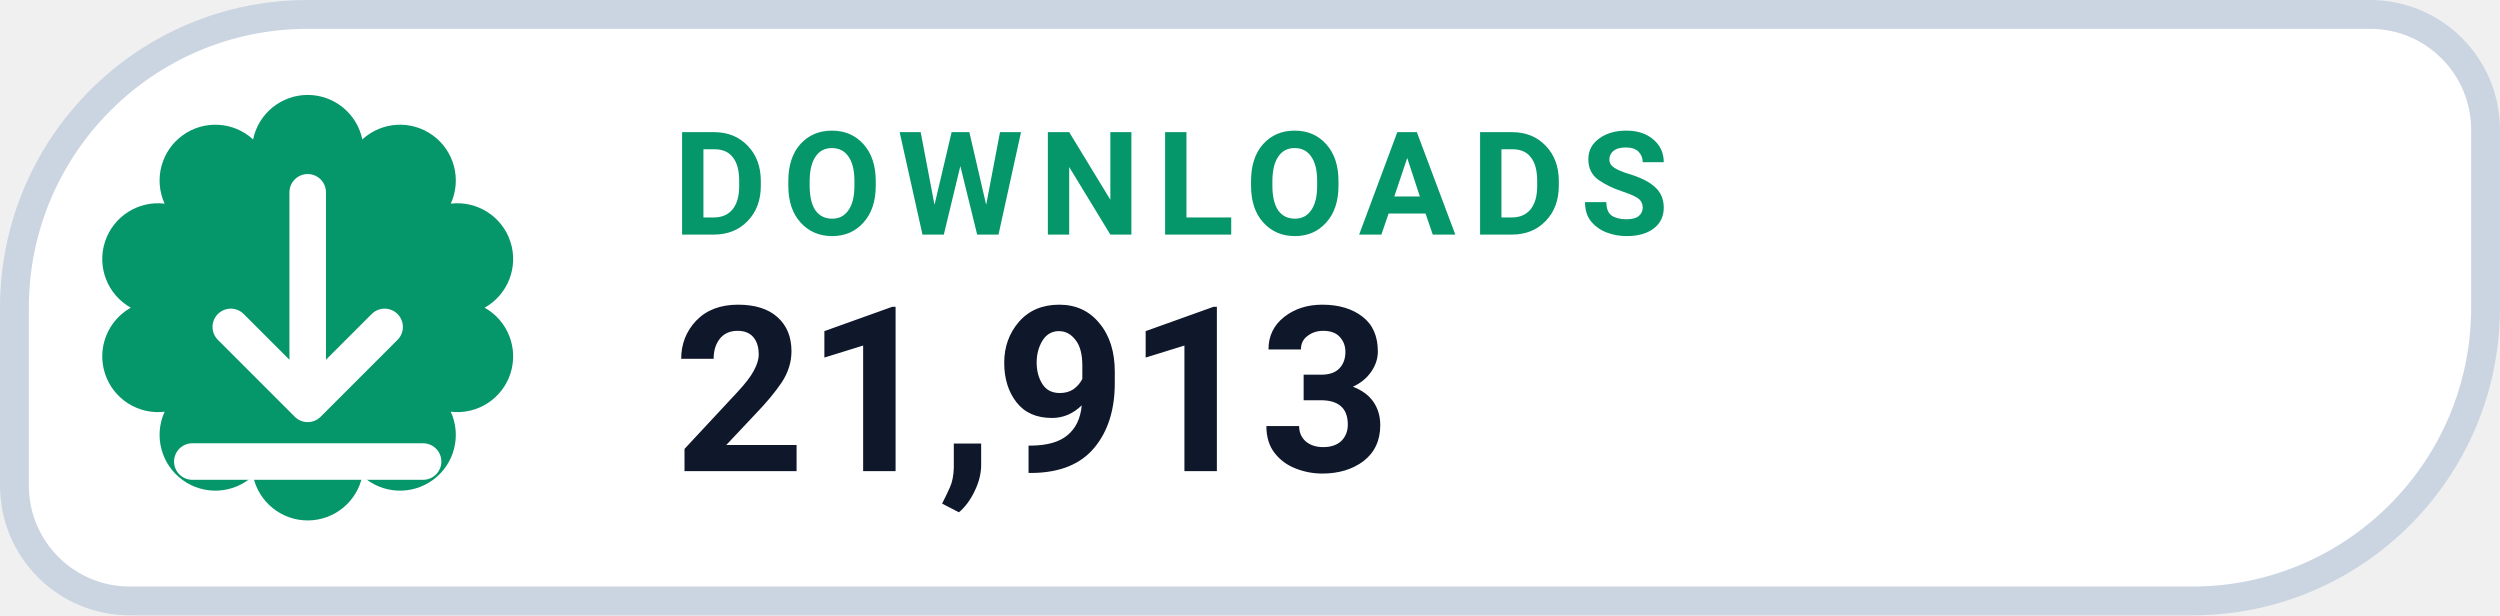
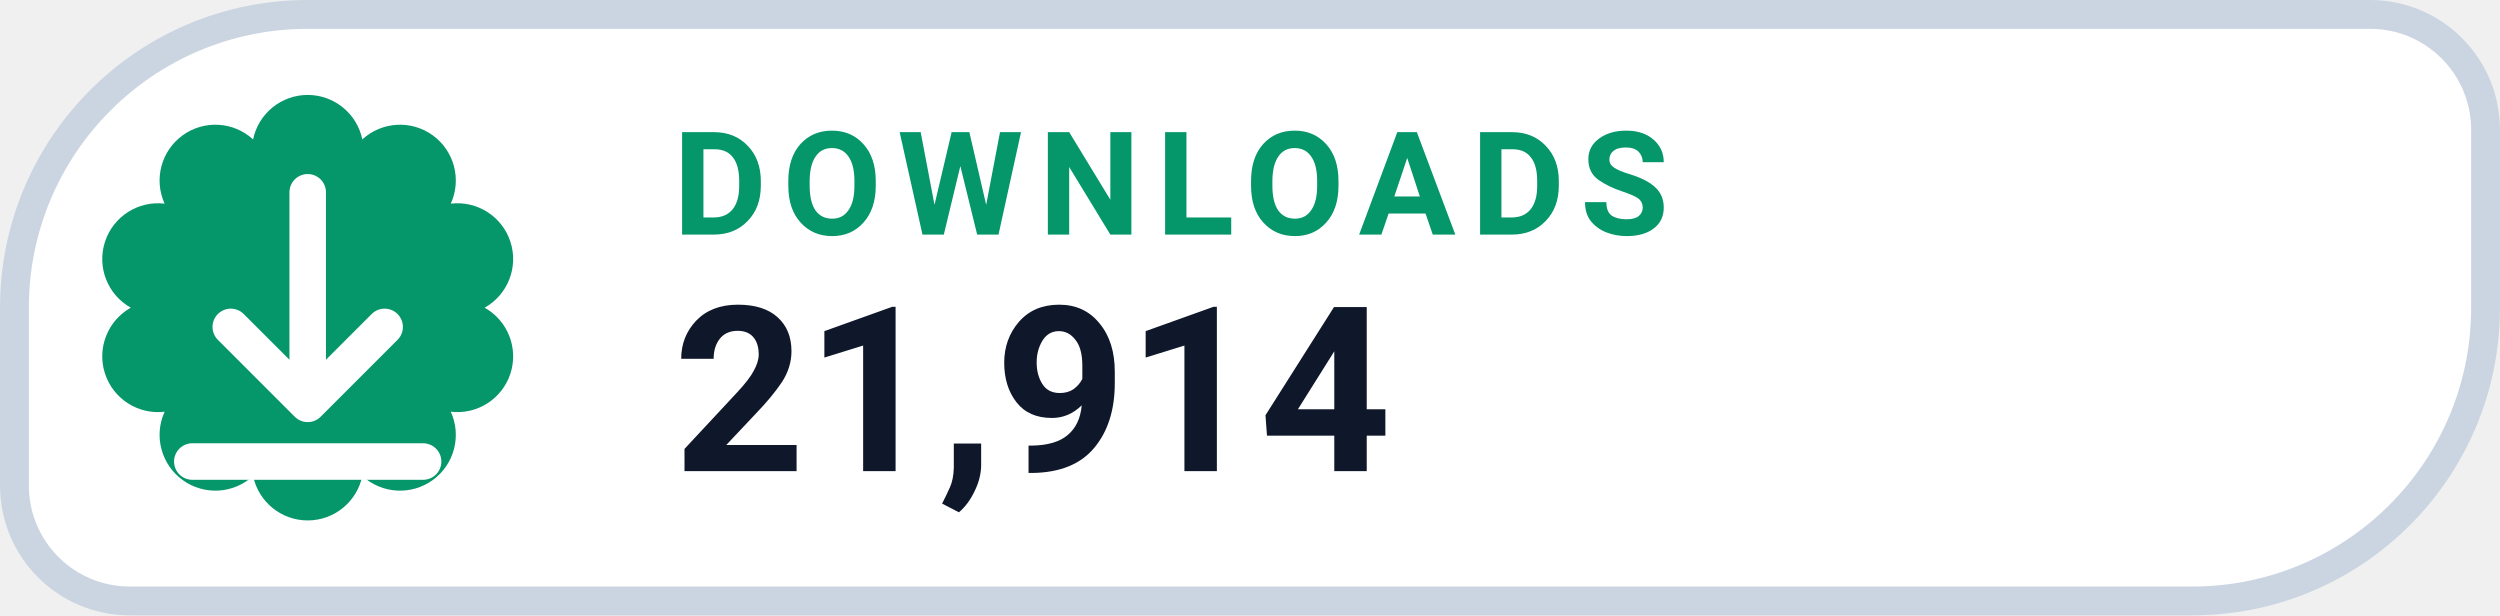
- <svg xmlns="http://www.w3.org/2000/svg" width="126" height="31.015" viewBox="0 0 130 32" role="img" aria-label="DOWNLOADS 21,913">
+ <svg xmlns="http://www.w3.org/2000/svg" width="126" height="31.015" viewBox="0 0 130 32" role="img" aria-label="DOWNLOADS 21,914">
  <path d="M 16.00 0.75 H 123.25 A 6.00 6.00 0 0 1 129.25 6.75 V 16.00 A 15.25 15.25 0 0 1 114.00 31.25 H 6.75 A 6.00 6.00 0 0 1 0.75 25.25 V 16.00 A 15.25 15.25 0 0 1 16.00 0.75 Z" fill="#FFFFFF" stroke="#CBD5E1" stroke-width="1.5" />
  <path d="M 13.16 7.25 A 2.90 2.90 0 0 1 18.84 7.25 A 2.90 2.90 0 0 1 23.44 10.59 A 2.90 2.90 0 0 1 25.20 16.00 A 2.90 2.90 0 0 1 23.44 21.41 A 2.90 2.90 0 0 1 18.84 24.75 A 2.90 2.90 0 0 1 13.16 24.75 A 2.90 2.90 0 0 1 8.56 21.41 A 2.90 2.90 0 0 1 6.80 16.00 A 2.90 2.90 0 0 1 8.56 10.59 A 2.90 2.90 0 0 1 13.16 7.25 Z" fill="#059669" />
  <g transform="translate(16 16)" style="color:#FFFFFF;">
    <path d="M0 -6 v11 m0 0 l4 -4 m-4 4 l-4 -4 M-6 8 h12" fill="none" stroke="currentColor" stroke-width="1.9" stroke-linecap="round" stroke-linejoin="round" />
  </g>
  <text x="35" y="12.2" fill="#059669" font-family="-apple-system,BlinkMacSystemFont,'Segoe UI',Roboto,Helvetica,Arial,sans-serif" font-size="7.5" font-weight="700" letter-spacing=".8">DOWNLOADS</text>
-   <text x="35" y="24.5" fill="#0F172A" font-family="-apple-system,BlinkMacSystemFont,'Segoe UI',Roboto,Helvetica,Arial,sans-serif" font-size="12" font-weight="750">21,913</text>
+   <text x="35" y="24.5" fill="#0F172A" font-family="-apple-system,BlinkMacSystemFont,'Segoe UI',Roboto,Helvetica,Arial,sans-serif" font-size="12" font-weight="750">21,914</text>
</svg>
